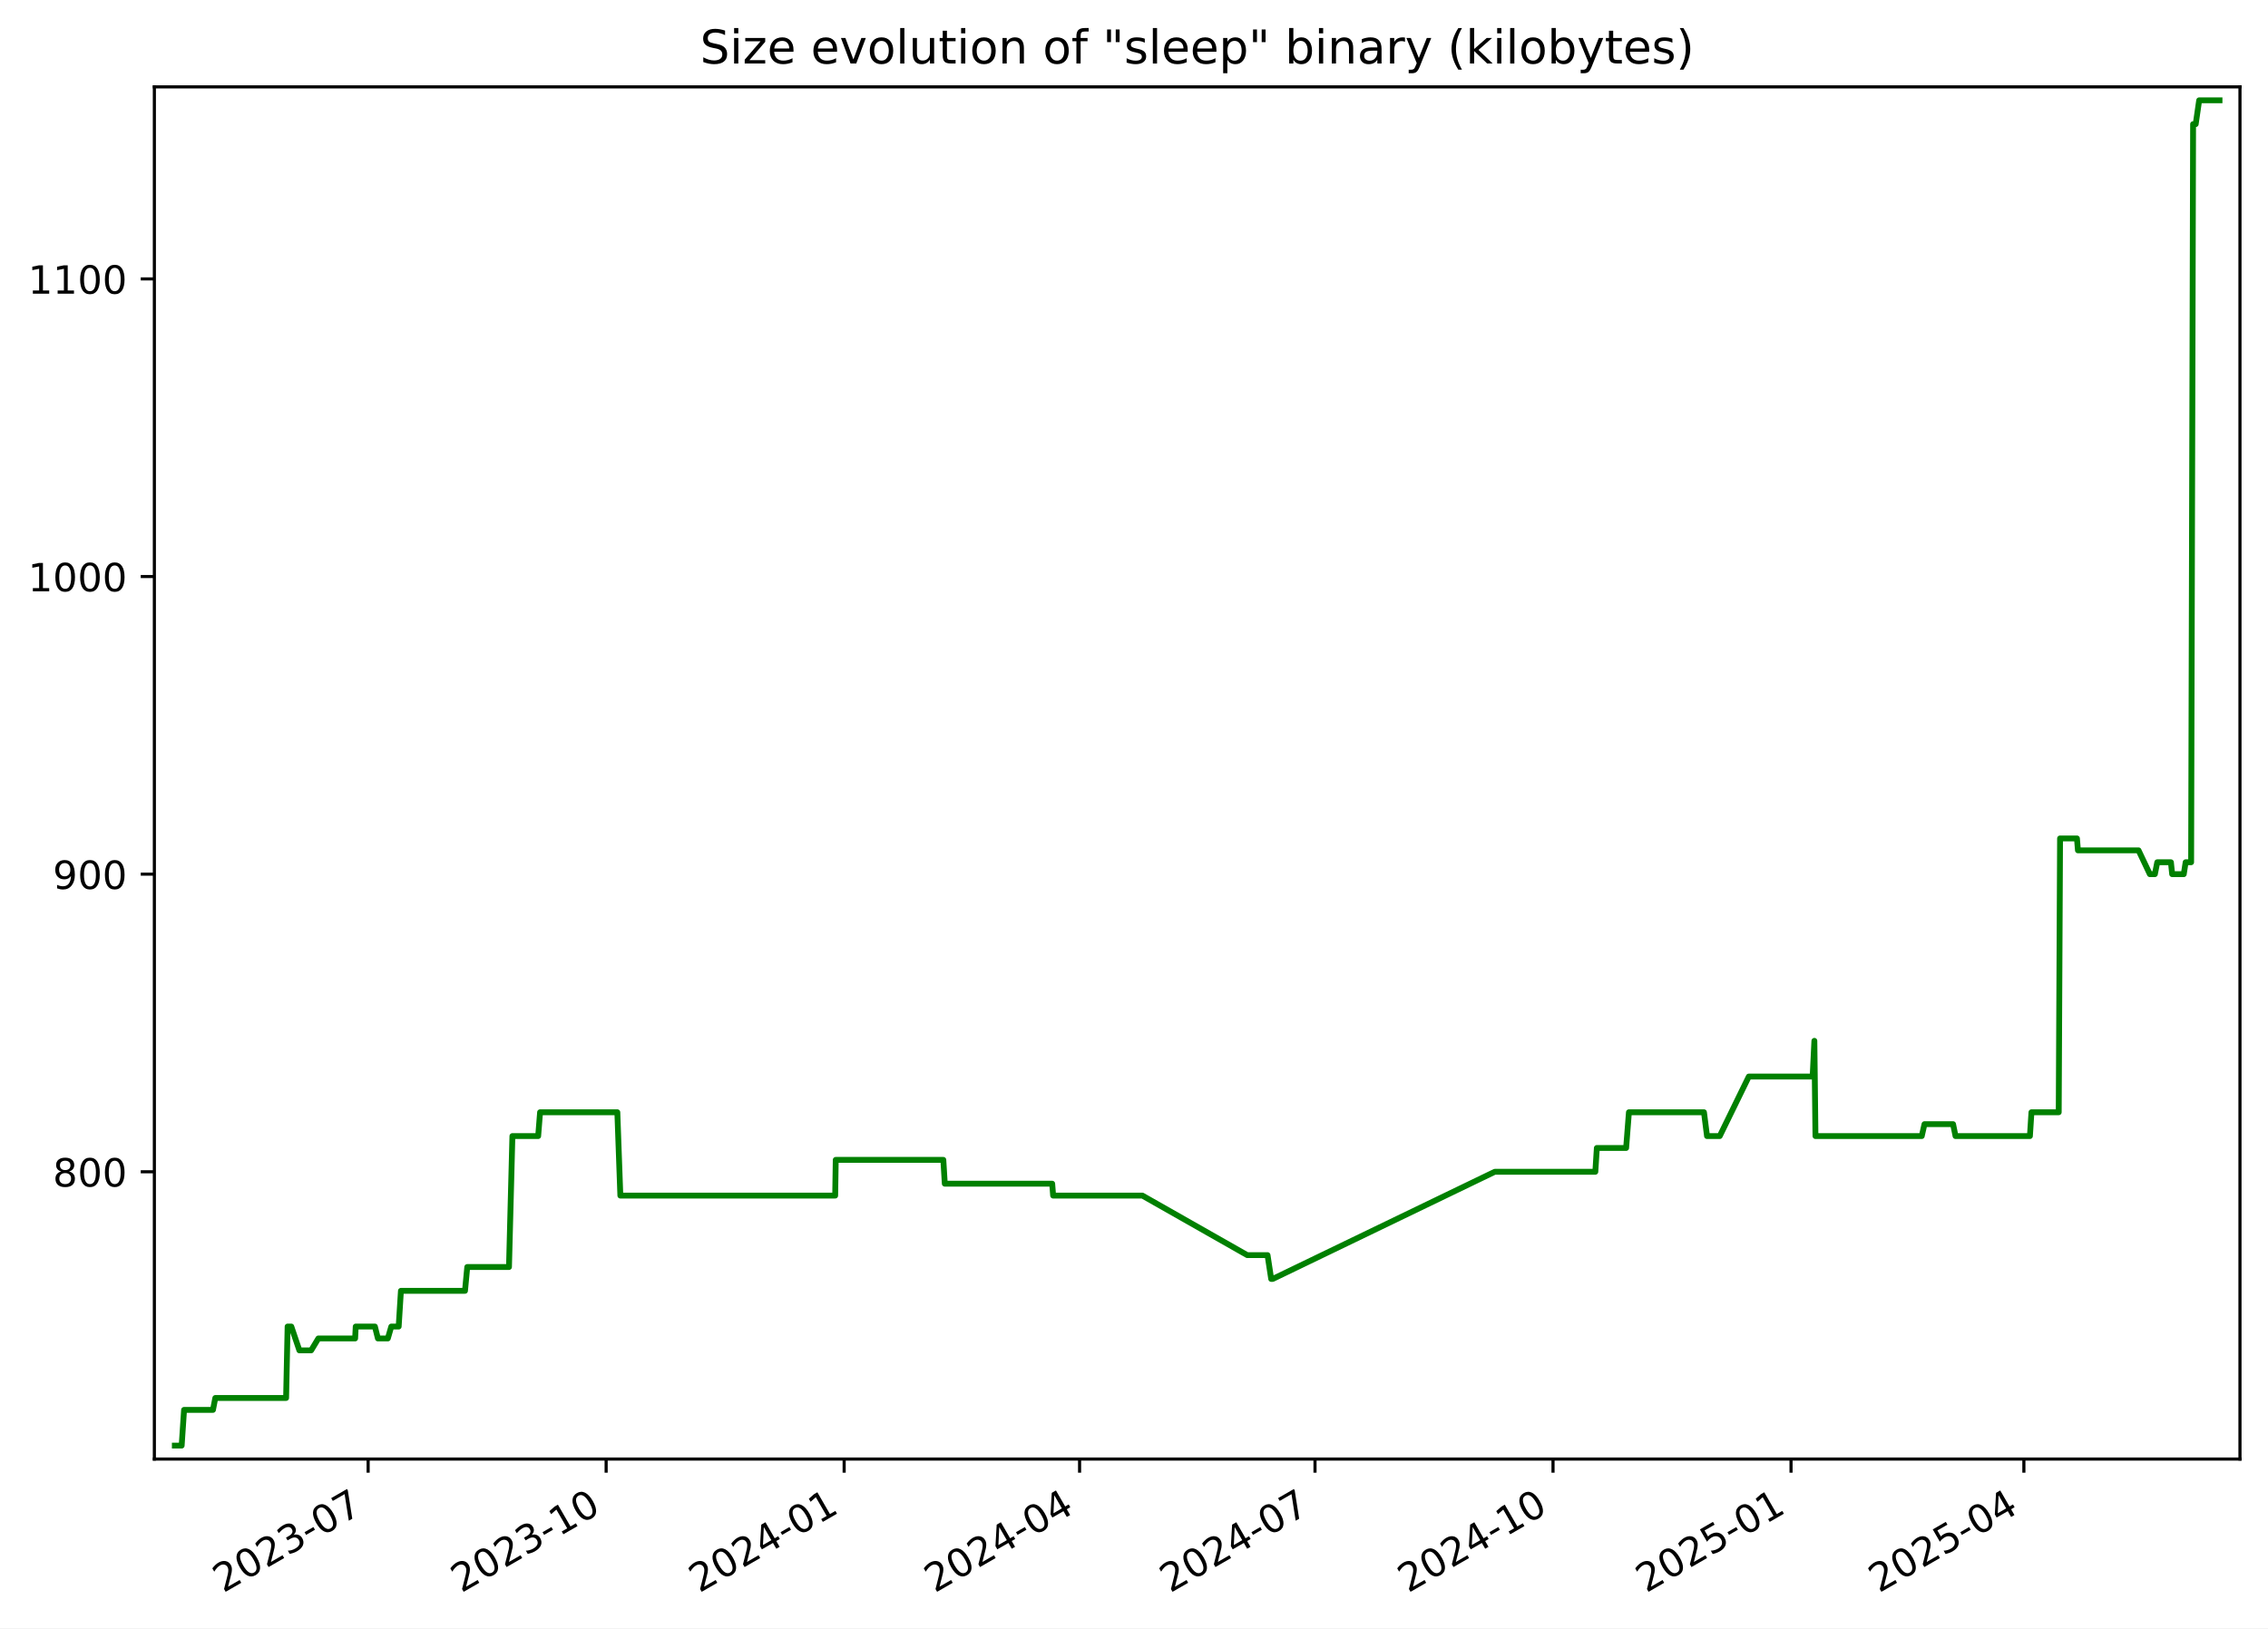
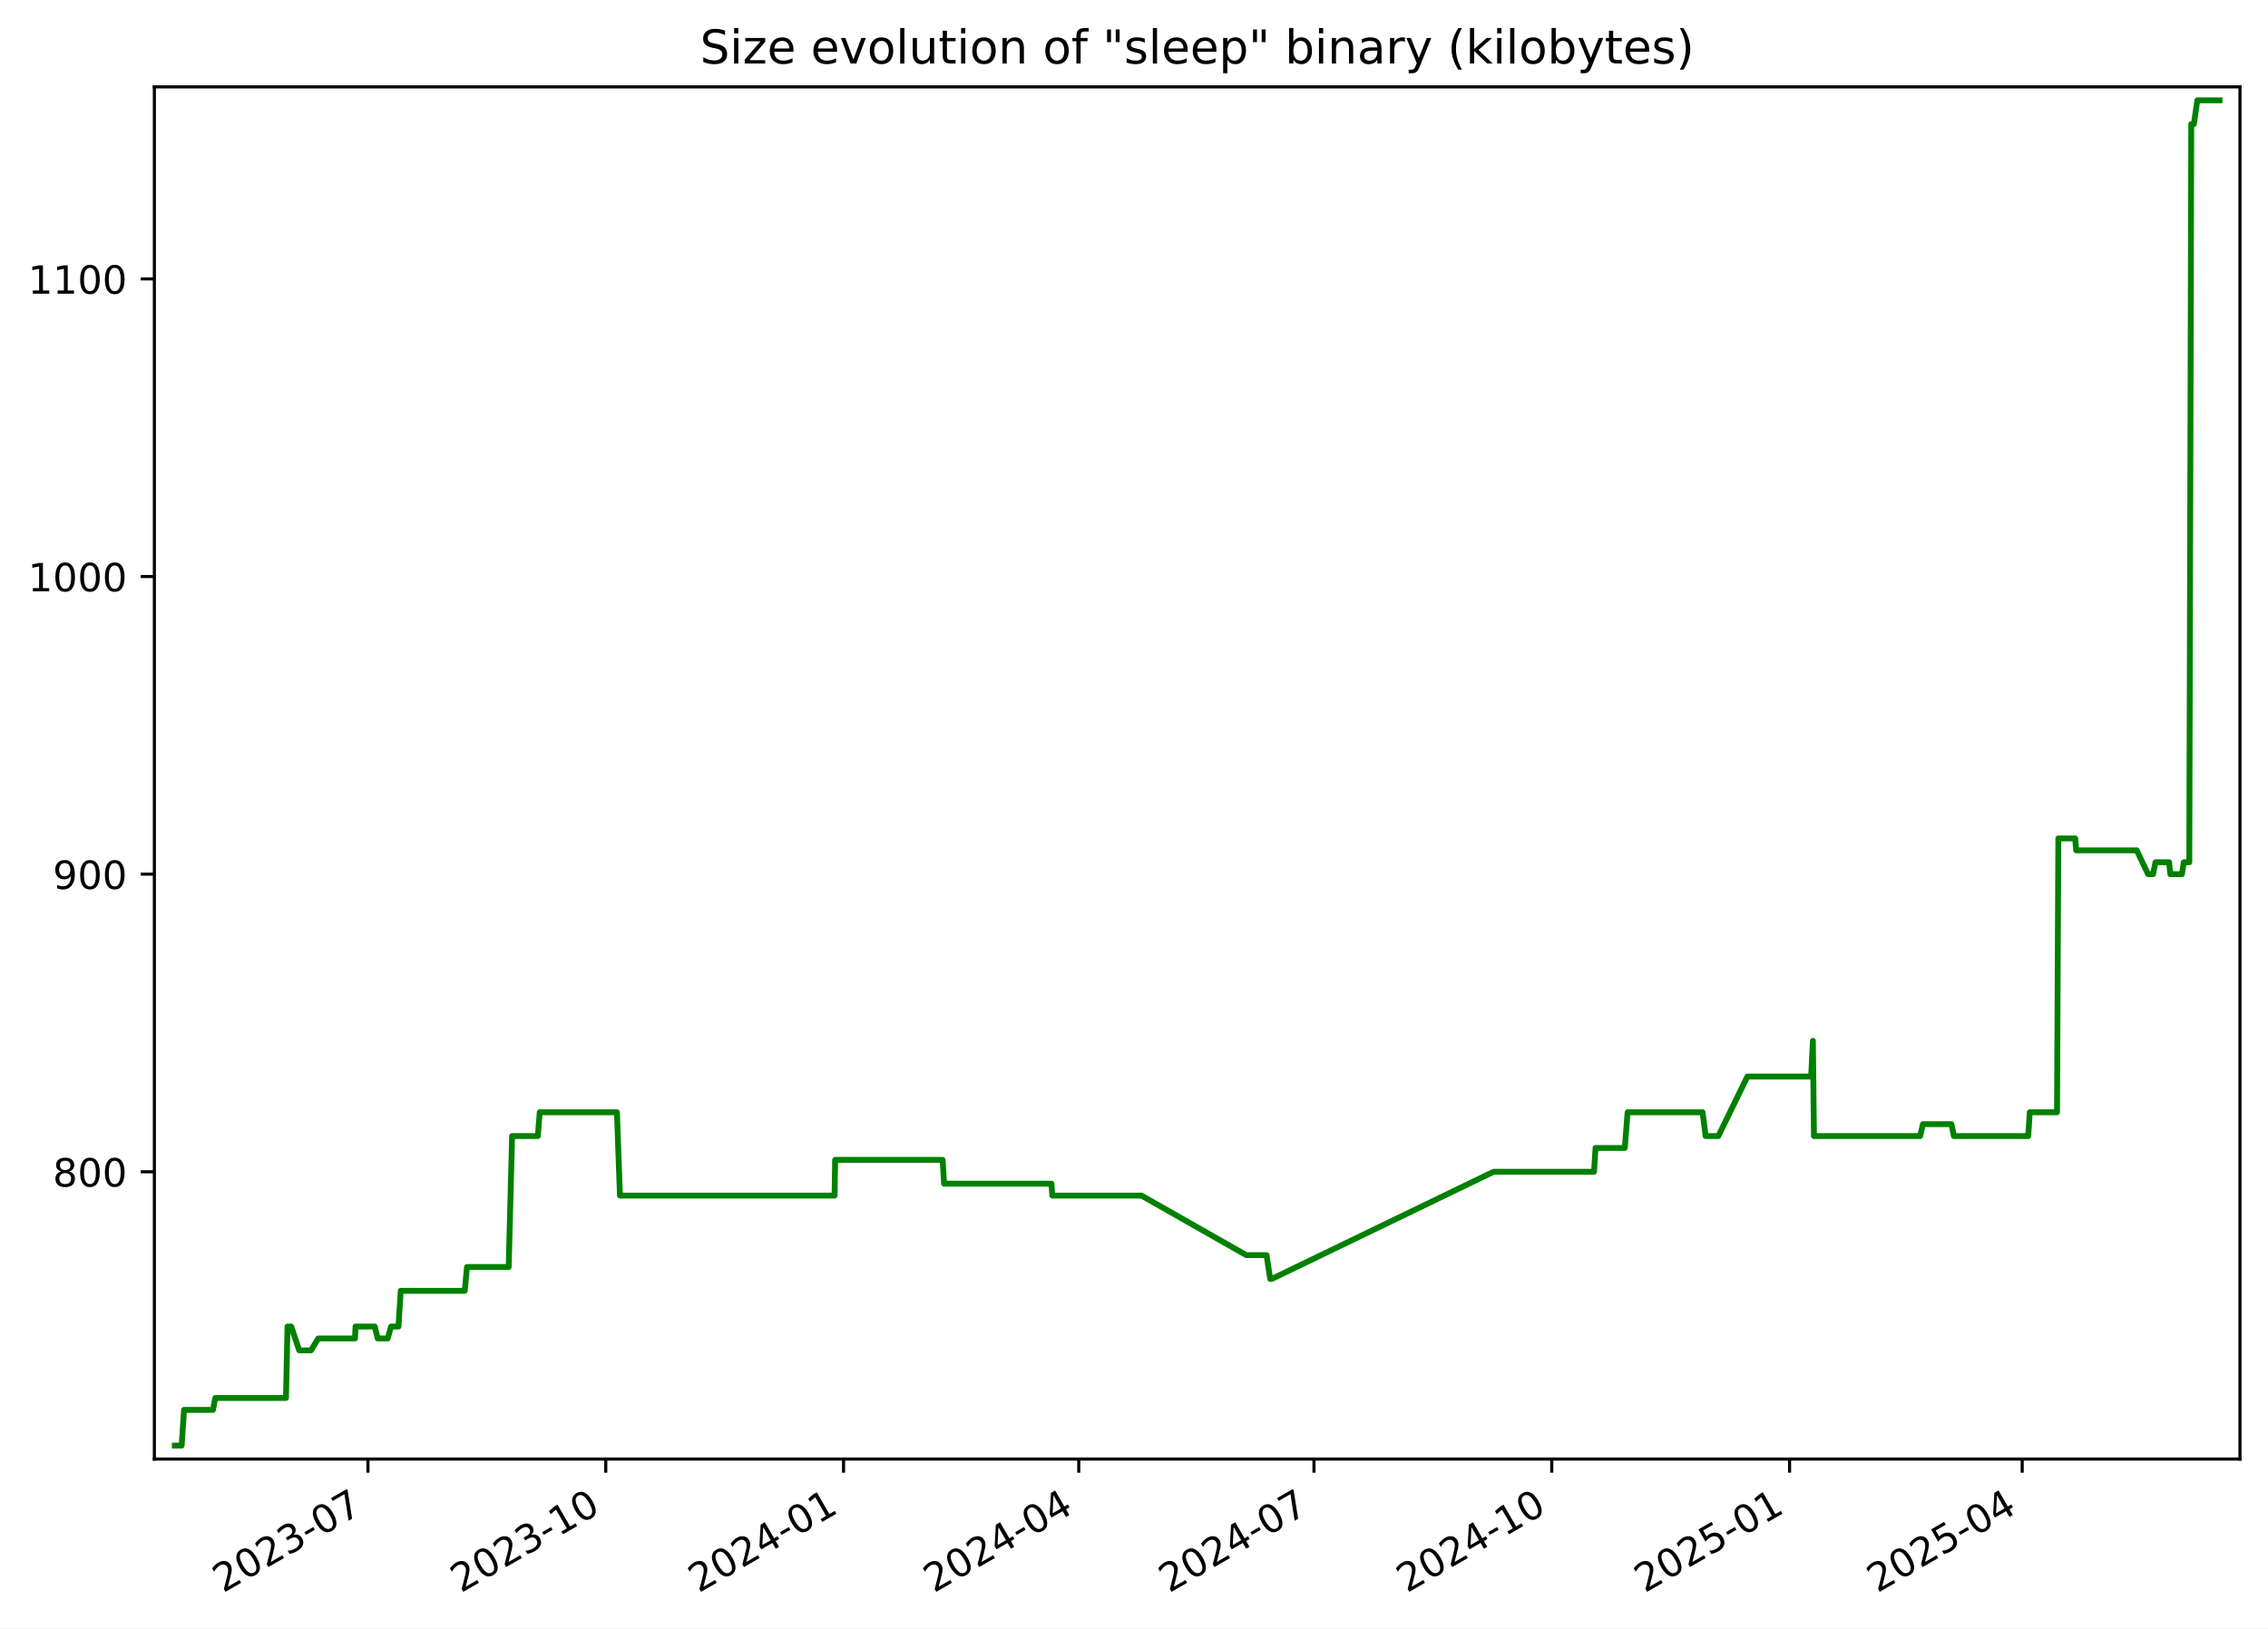
<svg xmlns="http://www.w3.org/2000/svg" xmlns:xlink="http://www.w3.org/1999/xlink" width="582.53pt" height="418.303pt" viewBox="0 0 582.53 418.303" version="1.1">
  <defs>
    <style type="text/css">*{stroke-linejoin: round; stroke-linecap: butt}</style>
  </defs>
  <g id="figure_1">
    <g id="patch_1">
      <path d="M -0 418.303  L 582.53 418.303  L 582.53 0  L -0 0  z " style="fill: #ffffff" />
    </g>
    <g id="axes_1">
      <g id="patch_2">
        <path d="M 39.65 374.83  L 575.33 374.83  L 575.33 22.318  L 39.65 22.318  z " style="fill: #ffffff" />
      </g>
      <g id="matplotlib.axis_1">
        <g id="xtick_1">
          <g id="line2d_1">
            <defs>
-               <path id="m392103c69f" d="M 0 0  L 0 3.5  " style="stroke: #000000; stroke-width: 0.8" />
+               <path id="mcf35d4c005" d="M 0 0  L 0 3.5  " style="stroke: #000000; stroke-width: 0.8" />
            </defs>
            <g>
-               <use xlink:href="#m392103c69f" x="94.553" y="374.83" style="stroke: #000000; stroke-width: 0.8" />
+               <use xlink:href="#mcf35d4c005" x="94.508" y="374.83" style="stroke: #000000; stroke-width: 0.8" />
            </g>
          </g>
          <g id="text_1">
-             <g transform="translate(57.32805 409.302) rotate(-30) scale(0.1 -0.1)">
+             <g transform="translate(57.28289 409.302) rotate(-30) scale(0.1 -0.1)">
              <defs>
                <path id="DejaVuSans-32" d="M 1228 531  L 3431 531  L 3431 0  L 469 0  L 469 531  Q 828 903 1448 1529  Q 2069 2156 2228 2338  Q 2531 2678 2651 2914  Q 2772 3150 2772 3378  Q 2772 3750 2511 3984  Q 2250 4219 1831 4219  Q 1534 4219 1204 4116  Q 875 4013 500 3803  L 500 4441  Q 881 4594 1212 4672  Q 1544 4750 1819 4750  Q 2544 4750 2975 4387  Q 3406 4025 3406 3419  Q 3406 3131 3298 2873  Q 3191 2616 2906 2266  Q 2828 2175 2409 1742  Q 1991 1309 1228 531  z " transform="scale(0.015625)" />
                <path id="DejaVuSans-30" d="M 2034 4250  Q 1547 4250 1301 3770  Q 1056 3291 1056 2328  Q 1056 1369 1301 889  Q 1547 409 2034 409  Q 2525 409 2770 889  Q 3016 1369 3016 2328  Q 3016 3291 2770 3770  Q 2525 4250 2034 4250  z M 2034 4750  Q 2819 4750 3233 4129  Q 3647 3509 3647 2328  Q 3647 1150 3233 529  Q 2819 -91 2034 -91  Q 1250 -91 836 529  Q 422 1150 422 2328  Q 422 3509 836 4129  Q 1250 4750 2034 4750  z " transform="scale(0.015625)" />
                <path id="DejaVuSans-33" d="M 2597 2516  Q 3050 2419 3304 2112  Q 3559 1806 3559 1356  Q 3559 666 3084 287  Q 2609 -91 1734 -91  Q 1441 -91 1130 -33  Q 819 25 488 141  L 488 750  Q 750 597 1062 519  Q 1375 441 1716 441  Q 2309 441 2620 675  Q 2931 909 2931 1356  Q 2931 1769 2642 2001  Q 2353 2234 1838 2234  L 1294 2234  L 1294 2753  L 1863 2753  Q 2328 2753 2575 2939  Q 2822 3125 2822 3475  Q 2822 3834 2567 4026  Q 2313 4219 1838 4219  Q 1578 4219 1281 4162  Q 984 4106 628 3988  L 628 4550  Q 988 4650 1302 4700  Q 1616 4750 1894 4750  Q 2613 4750 3031 4423  Q 3450 4097 3450 3541  Q 3450 3153 3228 2886  Q 3006 2619 2597 2516  z " transform="scale(0.015625)" />
                <path id="DejaVuSans-2d" d="M 313 2009  L 1997 2009  L 1997 1497  L 313 1497  L 313 2009  z " transform="scale(0.015625)" />
                <path id="DejaVuSans-37" d="M 525 4666  L 3525 4666  L 3525 4397  L 1831 0  L 1172 0  L 2766 4134  L 525 4134  L 525 4666  z " transform="scale(0.015625)" />
              </defs>
              <use xlink:href="#DejaVuSans-32" />
              <use xlink:href="#DejaVuSans-30" x="63.623" />
              <use xlink:href="#DejaVuSans-32" x="127.246" />
              <use xlink:href="#DejaVuSans-33" x="190.869" />
              <use xlink:href="#DejaVuSans-2d" x="254.492" />
              <use xlink:href="#DejaVuSans-30" x="290.576" />
              <use xlink:href="#DejaVuSans-37" x="354.199" />
            </g>
          </g>
        </g>
        <g id="xtick_2">
          <g id="line2d_2">
            <g>
-               <use xlink:href="#m392103c69f" x="155.686" y="374.83" style="stroke: #000000; stroke-width: 0.8" />
+               <use xlink:href="#mcf35d4c005" x="155.585" y="374.83" style="stroke: #000000; stroke-width: 0.8" />
            </g>
          </g>
          <g id="text_2">
-             <g transform="translate(118.4612 409.302) rotate(-30) scale(0.1 -0.1)">
+             <g transform="translate(118.3604 409.302) rotate(-30) scale(0.1 -0.1)">
              <defs>
                <path id="DejaVuSans-31" d="M 794 531  L 1825 531  L 1825 4091  L 703 3866  L 703 4441  L 1819 4666  L 2450 4666  L 2450 531  L 3481 531  L 3481 0  L 794 0  L 794 531  z " transform="scale(0.015625)" />
              </defs>
              <use xlink:href="#DejaVuSans-32" />
              <use xlink:href="#DejaVuSans-30" x="63.623" />
              <use xlink:href="#DejaVuSans-32" x="127.246" />
              <use xlink:href="#DejaVuSans-33" x="190.869" />
              <use xlink:href="#DejaVuSans-2d" x="254.492" />
              <use xlink:href="#DejaVuSans-31" x="290.576" />
              <use xlink:href="#DejaVuSans-30" x="354.199" />
            </g>
          </g>
        </g>
        <g id="xtick_3">
          <g id="line2d_3">
            <g>
-               <use xlink:href="#m392103c69f" x="216.819" y="374.83" style="stroke: #000000; stroke-width: 0.8" />
+               <use xlink:href="#mcf35d4c005" x="216.663" y="374.83" style="stroke: #000000; stroke-width: 0.8" />
            </g>
          </g>
          <g id="text_3">
-             <g transform="translate(179.5943 409.302) rotate(-30) scale(0.1 -0.1)">
+             <g transform="translate(179.4379 409.302) rotate(-30) scale(0.1 -0.1)">
              <defs>
                <path id="DejaVuSans-34" d="M 2419 4116  L 825 1625  L 2419 1625  L 2419 4116  z M 2253 4666  L 3047 4666  L 3047 1625  L 3713 1625  L 3713 1100  L 3047 1100  L 3047 0  L 2419 0  L 2419 1100  L 313 1100  L 313 1709  L 2253 4666  z " transform="scale(0.015625)" />
              </defs>
              <use xlink:href="#DejaVuSans-32" />
              <use xlink:href="#DejaVuSans-30" x="63.623" />
              <use xlink:href="#DejaVuSans-32" x="127.246" />
              <use xlink:href="#DejaVuSans-34" x="190.869" />
              <use xlink:href="#DejaVuSans-2d" x="254.492" />
              <use xlink:href="#DejaVuSans-30" x="290.576" />
              <use xlink:href="#DejaVuSans-31" x="354.199" />
            </g>
          </g>
        </g>
        <g id="xtick_4">
          <g id="line2d_4">
            <g>
-               <use xlink:href="#m392103c69f" x="277.288" y="374.83" style="stroke: #000000; stroke-width: 0.8" />
+               <use xlink:href="#mcf35d4c005" x="277.076" y="374.83" style="stroke: #000000; stroke-width: 0.8" />
            </g>
          </g>
          <g id="text_4">
-             <g transform="translate(240.0629 409.302) rotate(-30) scale(0.1 -0.1)">
+             <g transform="translate(239.8516 409.302) rotate(-30) scale(0.1 -0.1)">
              <use xlink:href="#DejaVuSans-32" />
              <use xlink:href="#DejaVuSans-30" x="63.623" />
              <use xlink:href="#DejaVuSans-32" x="127.246" />
              <use xlink:href="#DejaVuSans-34" x="190.869" />
              <use xlink:href="#DejaVuSans-2d" x="254.492" />
              <use xlink:href="#DejaVuSans-30" x="290.576" />
              <use xlink:href="#DejaVuSans-34" x="354.199" />
            </g>
          </g>
        </g>
        <g id="xtick_5">
          <g id="line2d_5">
            <g>
-               <use xlink:href="#m392103c69f" x="337.756" y="374.83" style="stroke: #000000; stroke-width: 0.8" />
+               <use xlink:href="#mcf35d4c005" x="337.49" y="374.83" style="stroke: #000000; stroke-width: 0.8" />
            </g>
          </g>
          <g id="text_5">
-             <g transform="translate(300.5315 409.302) rotate(-30) scale(0.1 -0.1)">
+             <g transform="translate(300.2652 409.302) rotate(-30) scale(0.1 -0.1)">
              <use xlink:href="#DejaVuSans-32" />
              <use xlink:href="#DejaVuSans-30" x="63.623" />
              <use xlink:href="#DejaVuSans-32" x="127.246" />
              <use xlink:href="#DejaVuSans-34" x="190.869" />
              <use xlink:href="#DejaVuSans-2d" x="254.492" />
              <use xlink:href="#DejaVuSans-30" x="290.576" />
              <use xlink:href="#DejaVuSans-37" x="354.199" />
            </g>
          </g>
        </g>
        <g id="xtick_6">
          <g id="line2d_6">
            <g>
-               <use xlink:href="#m392103c69f" x="398.889" y="374.83" style="stroke: #000000; stroke-width: 0.8" />
+               <use xlink:href="#mcf35d4c005" x="398.568" y="374.83" style="stroke: #000000; stroke-width: 0.8" />
            </g>
          </g>
          <g id="text_6">
-             <g transform="translate(361.6646 409.302) rotate(-30) scale(0.1 -0.1)">
+             <g transform="translate(361.3427 409.302) rotate(-30) scale(0.1 -0.1)">
              <use xlink:href="#DejaVuSans-32" />
              <use xlink:href="#DejaVuSans-30" x="63.623" />
              <use xlink:href="#DejaVuSans-32" x="127.246" />
              <use xlink:href="#DejaVuSans-34" x="190.869" />
              <use xlink:href="#DejaVuSans-2d" x="254.492" />
              <use xlink:href="#DejaVuSans-31" x="290.576" />
              <use xlink:href="#DejaVuSans-30" x="354.199" />
            </g>
          </g>
        </g>
        <g id="xtick_7">
          <g id="line2d_7">
            <g>
-               <use xlink:href="#m392103c69f" x="460.023" y="374.83" style="stroke: #000000; stroke-width: 0.8" />
+               <use xlink:href="#mcf35d4c005" x="459.645" y="374.83" style="stroke: #000000; stroke-width: 0.8" />
            </g>
          </g>
          <g id="text_7">
-             <g transform="translate(422.7978 409.302) rotate(-30) scale(0.1 -0.1)">
+             <g transform="translate(422.4202 409.302) rotate(-30) scale(0.1 -0.1)">
              <defs>
                <path id="DejaVuSans-35" d="M 691 4666  L 3169 4666  L 3169 4134  L 1269 4134  L 1269 2991  Q 1406 3038 1543 3061  Q 1681 3084 1819 3084  Q 2600 3084 3056 2656  Q 3513 2228 3513 1497  Q 3513 744 3044 326  Q 2575 -91 1722 -91  Q 1428 -91 1123 -41  Q 819 9 494 109  L 494 744  Q 775 591 1075 516  Q 1375 441 1709 441  Q 2250 441 2565 725  Q 2881 1009 2881 1497  Q 2881 1984 2565 2268  Q 2250 2553 1709 2553  Q 1456 2553 1204 2497  Q 953 2441 691 2322  L 691 4666  z " transform="scale(0.015625)" />
              </defs>
              <use xlink:href="#DejaVuSans-32" />
              <use xlink:href="#DejaVuSans-30" x="63.623" />
              <use xlink:href="#DejaVuSans-32" x="127.246" />
              <use xlink:href="#DejaVuSans-35" x="190.869" />
              <use xlink:href="#DejaVuSans-2d" x="254.492" />
              <use xlink:href="#DejaVuSans-30" x="290.576" />
              <use xlink:href="#DejaVuSans-31" x="354.199" />
            </g>
          </g>
        </g>
        <g id="xtick_8">
          <g id="line2d_8">
            <g>
-               <use xlink:href="#m392103c69f" x="519.827" y="374.83" style="stroke: #000000; stroke-width: 0.8" />
+               <use xlink:href="#mcf35d4c005" x="519.395" y="374.83" style="stroke: #000000; stroke-width: 0.8" />
            </g>
          </g>
          <g id="text_8">
-             <g transform="translate(482.6019 409.302) rotate(-30) scale(0.1 -0.1)">
+             <g transform="translate(482.17 409.302) rotate(-30) scale(0.1 -0.1)">
              <use xlink:href="#DejaVuSans-32" />
              <use xlink:href="#DejaVuSans-30" x="63.623" />
              <use xlink:href="#DejaVuSans-32" x="127.246" />
              <use xlink:href="#DejaVuSans-35" x="190.869" />
              <use xlink:href="#DejaVuSans-2d" x="254.492" />
              <use xlink:href="#DejaVuSans-30" x="290.576" />
              <use xlink:href="#DejaVuSans-34" x="354.199" />
            </g>
          </g>
        </g>
      </g>
      <g id="matplotlib.axis_2">
        <g id="ytick_1">
          <g id="line2d_9">
            <defs>
-               <path id="m58f45a2ffd" d="M 0 0  L -3.5 0  " style="stroke: #000000; stroke-width: 0.8" />
+               <path id="mc774a0d5b5" d="M 0 0  L -3.5 0  " style="stroke: #000000; stroke-width: 0.8" />
            </defs>
            <g>
-               <use xlink:href="#m58f45a2ffd" x="39.65" y="301.031" style="stroke: #000000; stroke-width: 0.8" />
+               <use xlink:href="#mc774a0d5b5" x="39.65" y="301.031" style="stroke: #000000; stroke-width: 0.8" />
            </g>
          </g>
          <g id="text_9">
            <g transform="translate(13.5625 304.83) scale(0.1 -0.1)">
              <defs>
                <path id="DejaVuSans-38" d="M 2034 2216  Q 1584 2216 1326 1975  Q 1069 1734 1069 1313  Q 1069 891 1326 650  Q 1584 409 2034 409  Q 2484 409 2743 651  Q 3003 894 3003 1313  Q 3003 1734 2745 1975  Q 2488 2216 2034 2216  z M 1403 2484  Q 997 2584 770 2862  Q 544 3141 544 3541  Q 544 4100 942 4425  Q 1341 4750 2034 4750  Q 2731 4750 3128 4425  Q 3525 4100 3525 3541  Q 3525 3141 3298 2862  Q 3072 2584 2669 2484  Q 3125 2378 3379 2068  Q 3634 1759 3634 1313  Q 3634 634 3220 271  Q 2806 -91 2034 -91  Q 1263 -91 848 271  Q 434 634 434 1313  Q 434 1759 690 2068  Q 947 2378 1403 2484  z M 1172 3481  Q 1172 3119 1398 2916  Q 1625 2713 2034 2713  Q 2441 2713 2670 2916  Q 2900 3119 2900 3481  Q 2900 3844 2670 4047  Q 2441 4250 2034 4250  Q 1625 4250 1398 4047  Q 1172 3844 1172 3481  z " transform="scale(0.015625)" />
              </defs>
              <use xlink:href="#DejaVuSans-38" />
              <use xlink:href="#DejaVuSans-30" x="63.623" />
              <use xlink:href="#DejaVuSans-30" x="127.246" />
            </g>
          </g>
        </g>
        <g id="ytick_2">
          <g id="line2d_10">
            <g>
-               <use xlink:href="#m58f45a2ffd" x="39.65" y="224.571" style="stroke: #000000; stroke-width: 0.8" />
+               <use xlink:href="#mc774a0d5b5" x="39.65" y="224.571" style="stroke: #000000; stroke-width: 0.8" />
            </g>
          </g>
          <g id="text_10">
            <g transform="translate(13.5625 228.3698) scale(0.1 -0.1)">
              <defs>
                <path id="DejaVuSans-39" d="M 703 97  L 703 672  Q 941 559 1184 500  Q 1428 441 1663 441  Q 2288 441 2617 861  Q 2947 1281 2994 2138  Q 2813 1869 2534 1725  Q 2256 1581 1919 1581  Q 1219 1581 811 2004  Q 403 2428 403 3163  Q 403 3881 828 4315  Q 1253 4750 1959 4750  Q 2769 4750 3195 4129  Q 3622 3509 3622 2328  Q 3622 1225 3098 567  Q 2575 -91 1691 -91  Q 1453 -91 1209 -44  Q 966 3 703 97  z M 1959 2075  Q 2384 2075 2632 2365  Q 2881 2656 2881 3163  Q 2881 3666 2632 3958  Q 2384 4250 1959 4250  Q 1534 4250 1286 3958  Q 1038 3666 1038 3163  Q 1038 2656 1286 2365  Q 1534 2075 1959 2075  z " transform="scale(0.015625)" />
              </defs>
              <use xlink:href="#DejaVuSans-39" />
              <use xlink:href="#DejaVuSans-30" x="63.623" />
              <use xlink:href="#DejaVuSans-30" x="127.246" />
            </g>
          </g>
        </g>
        <g id="ytick_3">
          <g id="line2d_11">
            <g>
-               <use xlink:href="#m58f45a2ffd" x="39.65" y="148.11" style="stroke: #000000; stroke-width: 0.8" />
+               <use xlink:href="#mc774a0d5b5" x="39.65" y="148.11" style="stroke: #000000; stroke-width: 0.8" />
            </g>
          </g>
          <g id="text_11">
            <g transform="translate(7.2 151.9096) scale(0.1 -0.1)">
              <use xlink:href="#DejaVuSans-31" />
              <use xlink:href="#DejaVuSans-30" x="63.623" />
              <use xlink:href="#DejaVuSans-30" x="127.246" />
              <use xlink:href="#DejaVuSans-30" x="190.869" />
            </g>
          </g>
        </g>
        <g id="ytick_4">
          <g id="line2d_12">
            <g>
-               <use xlink:href="#m58f45a2ffd" x="39.65" y="71.65" style="stroke: #000000; stroke-width: 0.8" />
+               <use xlink:href="#mc774a0d5b5" x="39.65" y="71.65" style="stroke: #000000; stroke-width: 0.8" />
            </g>
          </g>
          <g id="text_12">
            <g transform="translate(7.2 75.44945) scale(0.1 -0.1)">
              <use xlink:href="#DejaVuSans-31" />
              <use xlink:href="#DejaVuSans-31" x="63.623" />
              <use xlink:href="#DejaVuSans-30" x="127.246" />
              <use xlink:href="#DejaVuSans-30" x="190.869" />
            </g>
          </g>
        </g>
      </g>
      <g id="line2d_13">
-         <path d="M 44.902 371.374  L 46.661 371.374  L 47.276 362.199  L 54.702 362.199  L 55.3 359.14  L 73.484 359.14  L 73.873 340.79  L 74.822 340.79  L 76.894 346.907  L 79.92 346.907  L 81.766 343.848  L 91.214 343.848  L 91.365 340.79  L 96.295 340.79  L 97.065 343.848  L 99.612 343.848  L 100.503 340.79  L 102.4 340.79  L 102.979 331.615  L 119.432 331.615  L 120.015 325.498  L 130.733 325.498  L 131.608 291.856  L 138.23 291.856  L 138.718 285.739  L 158.563 285.739  L 159.334 307.148  L 214.513 307.148  L 214.657 297.972  L 242.293 297.972  L 242.666 304.089  L 270.257 304.089  L 270.493 307.148  L 293.422 307.148  L 320.354 322.44  L 325.567 322.44  L 326.503 328.556  L 326.907 328.556  L 383.928 301.031  L 409.758 301.031  L 410.145 294.914  L 417.667 294.914  L 418.386 285.739  L 437.664 285.739  L 438.444 291.856  L 441.715 291.856  L 449.179 276.564  L 465.575 276.564  L 466.018 267.388  L 466.297 291.856  L 493.598 291.856  L 494.296 288.797  L 501.645 288.797  L 502.27 291.856  L 521.381 291.856  L 521.772 285.739  L 528.781 285.739  L 529.12 215.395  L 533.461 215.395  L 533.712 218.454  L 549.279 218.454  L 552.182 224.571  L 553.477 224.571  L 554.088 221.512  L 557.596 221.512  L 557.915 224.571  L 560.895 224.571  L 561.376 221.512  L 562.787 221.512  L 563.291 31.891  L 563.962 31.891  L 564.849 25.774  L 570.078 25.774  L 570.078 25.774  " clip-path="url(#pf38d1e17ab)" style="fill: none; stroke: #008000; stroke-width: 1.5; stroke-linecap: square" />
+         <path d="M 44.902 371.374  L 46.659 371.374  L 47.274 362.199  L 54.694 362.199  L 55.291 359.14  L 73.458 359.14  L 73.846 340.79  L 74.795 340.79  L 76.864 346.907  L 79.888 346.907  L 81.732 343.848  L 91.172 343.848  L 91.323 340.79  L 96.248 340.79  L 97.018 343.848  L 99.562 343.848  L 100.453 340.79  L 102.348 340.79  L 102.926 331.615  L 119.364 331.615  L 119.947 325.498  L 130.655 325.498  L 131.529 291.856  L 138.145 291.856  L 138.633 285.739  L 158.46 285.739  L 159.23 307.148  L 214.359 307.148  L 214.502 297.972  L 242.113 297.972  L 242.486 304.089  L 270.052 304.089  L 270.288 307.148  L 293.196 307.148  L 320.104 322.44  L 325.311 322.44  L 326.246 328.556  L 326.651 328.556  L 383.62 301.031  L 409.426 301.031  L 409.813 294.914  L 417.328 294.914  L 418.046 285.739  L 437.307 285.739  L 438.086 291.856  L 441.355 291.856  L 448.811 276.564  L 465.192 276.564  L 465.635 267.388  L 465.913 291.856  L 493.19 291.856  L 493.887 288.797  L 501.229 288.797  L 501.854 291.856  L 520.948 291.856  L 521.339 285.739  L 528.341 285.739  L 528.679 215.395  L 533.016 215.395  L 533.267 218.454  L 548.82 218.454  L 551.721 224.571  L 553.014 224.571  L 553.625 221.512  L 557.129 221.512  L 557.448 224.571  L 560.426 224.571  L 560.906 221.512  L 562.316 221.512  L 562.82 31.891  L 563.49 31.891  L 564.376 25.774  L 570.078 25.774  L 570.078 25.774  " clip-path="url(#p5d9aa943f8)" style="fill: none; stroke: #008000; stroke-width: 1.5; stroke-linecap: square" />
      </g>
      <g id="patch_3">
        <path d="M 39.65 374.83  L 39.65 22.318  " style="fill: none; stroke: #000000; stroke-width: 0.8; stroke-linejoin: miter; stroke-linecap: square" />
      </g>
      <g id="patch_4">
        <path d="M 575.33 374.83  L 575.33 22.318  " style="fill: none; stroke: #000000; stroke-width: 0.8; stroke-linejoin: miter; stroke-linecap: square" />
      </g>
      <g id="patch_5">
        <path d="M 39.65 374.83  L 575.33 374.83  " style="fill: none; stroke: #000000; stroke-width: 0.8; stroke-linejoin: miter; stroke-linecap: square" />
      </g>
      <g id="patch_6">
        <path d="M 39.65 22.318  L 575.33 22.318  " style="fill: none; stroke: #000000; stroke-width: 0.8; stroke-linejoin: miter; stroke-linecap: square" />
      </g>
      <g id="text_13">
        <g transform="translate(179.8091 16.31812) scale(0.12 -0.12)">
          <defs>
            <path id="DejaVuSans-53" d="M 3425 4513  L 3425 3897  Q 3066 4069 2747 4153  Q 2428 4238 2131 4238  Q 1616 4238 1336 4038  Q 1056 3838 1056 3469  Q 1056 3159 1242 3001  Q 1428 2844 1947 2747  L 2328 2669  Q 3034 2534 3370 2195  Q 3706 1856 3706 1288  Q 3706 609 3251 259  Q 2797 -91 1919 -91  Q 1588 -91 1214 -16  Q 841 59 441 206  L 441 856  Q 825 641 1194 531  Q 1563 422 1919 422  Q 2459 422 2753 634  Q 3047 847 3047 1241  Q 3047 1584 2836 1778  Q 2625 1972 2144 2069  L 1759 2144  Q 1053 2284 737 2584  Q 422 2884 422 3419  Q 422 4038 858 4394  Q 1294 4750 2059 4750  Q 2388 4750 2728 4690  Q 3069 4631 3425 4513  z " transform="scale(0.015625)" />
            <path id="DejaVuSans-69" d="M 603 3500  L 1178 3500  L 1178 0  L 603 0  L 603 3500  z M 603 4863  L 1178 4863  L 1178 4134  L 603 4134  L 603 4863  z " transform="scale(0.015625)" />
            <path id="DejaVuSans-7a" d="M 353 3500  L 3084 3500  L 3084 2975  L 922 459  L 3084 459  L 3084 0  L 275 0  L 275 525  L 2438 3041  L 353 3041  L 353 3500  z " transform="scale(0.015625)" />
            <path id="DejaVuSans-65" d="M 3597 1894  L 3597 1613  L 953 1613  Q 991 1019 1311 708  Q 1631 397 2203 397  Q 2534 397 2845 478  Q 3156 559 3463 722  L 3463 178  Q 3153 47 2828 -22  Q 2503 -91 2169 -91  Q 1331 -91 842 396  Q 353 884 353 1716  Q 353 2575 817 3079  Q 1281 3584 2069 3584  Q 2775 3584 3186 3129  Q 3597 2675 3597 1894  z M 3022 2063  Q 3016 2534 2758 2815  Q 2500 3097 2075 3097  Q 1594 3097 1305 2825  Q 1016 2553 972 2059  L 3022 2063  z " transform="scale(0.015625)" />
            <path id="DejaVuSans-20" transform="scale(0.015625)" />
            <path id="DejaVuSans-76" d="M 191 3500  L 800 3500  L 1894 563  L 2988 3500  L 3597 3500  L 2284 0  L 1503 0  L 191 3500  z " transform="scale(0.015625)" />
            <path id="DejaVuSans-6f" d="M 1959 3097  Q 1497 3097 1228 2736  Q 959 2375 959 1747  Q 959 1119 1226 758  Q 1494 397 1959 397  Q 2419 397 2687 759  Q 2956 1122 2956 1747  Q 2956 2369 2687 2733  Q 2419 3097 1959 3097  z M 1959 3584  Q 2709 3584 3137 3096  Q 3566 2609 3566 1747  Q 3566 888 3137 398  Q 2709 -91 1959 -91  Q 1206 -91 779 398  Q 353 888 353 1747  Q 353 2609 779 3096  Q 1206 3584 1959 3584  z " transform="scale(0.015625)" />
            <path id="DejaVuSans-6c" d="M 603 4863  L 1178 4863  L 1178 0  L 603 0  L 603 4863  z " transform="scale(0.015625)" />
            <path id="DejaVuSans-75" d="M 544 1381  L 544 3500  L 1119 3500  L 1119 1403  Q 1119 906 1312 657  Q 1506 409 1894 409  Q 2359 409 2629 706  Q 2900 1003 2900 1516  L 2900 3500  L 3475 3500  L 3475 0  L 2900 0  L 2900 538  Q 2691 219 2414 64  Q 2138 -91 1772 -91  Q 1169 -91 856 284  Q 544 659 544 1381  z M 1991 3584  L 1991 3584  z " transform="scale(0.015625)" />
            <path id="DejaVuSans-74" d="M 1172 4494  L 1172 3500  L 2356 3500  L 2356 3053  L 1172 3053  L 1172 1153  Q 1172 725 1289 603  Q 1406 481 1766 481  L 2356 481  L 2356 0  L 1766 0  Q 1100 0 847 248  Q 594 497 594 1153  L 594 3053  L 172 3053  L 172 3500  L 594 3500  L 594 4494  L 1172 4494  z " transform="scale(0.015625)" />
            <path id="DejaVuSans-6e" d="M 3513 2113  L 3513 0  L 2938 0  L 2938 2094  Q 2938 2591 2744 2837  Q 2550 3084 2163 3084  Q 1697 3084 1428 2787  Q 1159 2491 1159 1978  L 1159 0  L 581 0  L 581 3500  L 1159 3500  L 1159 2956  Q 1366 3272 1645 3428  Q 1925 3584 2291 3584  Q 2894 3584 3203 3211  Q 3513 2838 3513 2113  z " transform="scale(0.015625)" />
            <path id="DejaVuSans-66" d="M 2375 4863  L 2375 4384  L 1825 4384  Q 1516 4384 1395 4259  Q 1275 4134 1275 3809  L 1275 3500  L 2222 3500  L 2222 3053  L 1275 3053  L 1275 0  L 697 0  L 697 3053  L 147 3053  L 147 3500  L 697 3500  L 697 3744  Q 697 4328 969 4595  Q 1241 4863 1831 4863  L 2375 4863  z " transform="scale(0.015625)" />
            <path id="DejaVuSans-22" d="M 1147 4666  L 1147 2931  L 616 2931  L 616 4666  L 1147 4666  z M 2328 4666  L 2328 2931  L 1797 2931  L 1797 4666  L 2328 4666  z " transform="scale(0.015625)" />
            <path id="DejaVuSans-73" d="M 2834 3397  L 2834 2853  Q 2591 2978 2328 3040  Q 2066 3103 1784 3103  Q 1356 3103 1142 2972  Q 928 2841 928 2578  Q 928 2378 1081 2264  Q 1234 2150 1697 2047  L 1894 2003  Q 2506 1872 2764 1633  Q 3022 1394 3022 966  Q 3022 478 2636 193  Q 2250 -91 1575 -91  Q 1294 -91 989 -36  Q 684 19 347 128  L 347 722  Q 666 556 975 473  Q 1284 391 1588 391  Q 1994 391 2212 530  Q 2431 669 2431 922  Q 2431 1156 2273 1281  Q 2116 1406 1581 1522  L 1381 1569  Q 847 1681 609 1914  Q 372 2147 372 2553  Q 372 3047 722 3315  Q 1072 3584 1716 3584  Q 2034 3584 2315 3537  Q 2597 3491 2834 3397  z " transform="scale(0.015625)" />
            <path id="DejaVuSans-70" d="M 1159 525  L 1159 -1331  L 581 -1331  L 581 3500  L 1159 3500  L 1159 2969  Q 1341 3281 1617 3432  Q 1894 3584 2278 3584  Q 2916 3584 3314 3078  Q 3713 2572 3713 1747  Q 3713 922 3314 415  Q 2916 -91 2278 -91  Q 1894 -91 1617 61  Q 1341 213 1159 525  z M 3116 1747  Q 3116 2381 2855 2742  Q 2594 3103 2138 3103  Q 1681 3103 1420 2742  Q 1159 2381 1159 1747  Q 1159 1113 1420 752  Q 1681 391 2138 391  Q 2594 391 2855 752  Q 3116 1113 3116 1747  z " transform="scale(0.015625)" />
            <path id="DejaVuSans-62" d="M 3116 1747  Q 3116 2381 2855 2742  Q 2594 3103 2138 3103  Q 1681 3103 1420 2742  Q 1159 2381 1159 1747  Q 1159 1113 1420 752  Q 1681 391 2138 391  Q 2594 391 2855 752  Q 3116 1113 3116 1747  z M 1159 2969  Q 1341 3281 1617 3432  Q 1894 3584 2278 3584  Q 2916 3584 3314 3078  Q 3713 2572 3713 1747  Q 3713 922 3314 415  Q 2916 -91 2278 -91  Q 1894 -91 1617 61  Q 1341 213 1159 525  L 1159 0  L 581 0  L 581 4863  L 1159 4863  L 1159 2969  z " transform="scale(0.015625)" />
            <path id="DejaVuSans-61" d="M 2194 1759  Q 1497 1759 1228 1600  Q 959 1441 959 1056  Q 959 750 1161 570  Q 1363 391 1709 391  Q 2188 391 2477 730  Q 2766 1069 2766 1631  L 2766 1759  L 2194 1759  z M 3341 1997  L 3341 0  L 2766 0  L 2766 531  Q 2569 213 2275 61  Q 1981 -91 1556 -91  Q 1019 -91 701 211  Q 384 513 384 1019  Q 384 1609 779 1909  Q 1175 2209 1959 2209  L 2766 2209  L 2766 2266  Q 2766 2663 2505 2880  Q 2244 3097 1772 3097  Q 1472 3097 1187 3025  Q 903 2953 641 2809  L 641 3341  Q 956 3463 1253 3523  Q 1550 3584 1831 3584  Q 2591 3584 2966 3190  Q 3341 2797 3341 1997  z " transform="scale(0.015625)" />
            <path id="DejaVuSans-72" d="M 2631 2963  Q 2534 3019 2420 3045  Q 2306 3072 2169 3072  Q 1681 3072 1420 2755  Q 1159 2438 1159 1844  L 1159 0  L 581 0  L 581 3500  L 1159 3500  L 1159 2956  Q 1341 3275 1631 3429  Q 1922 3584 2338 3584  Q 2397 3584 2469 3576  Q 2541 3569 2628 3553  L 2631 2963  z " transform="scale(0.015625)" />
            <path id="DejaVuSans-79" d="M 2059 -325  Q 1816 -950 1584 -1140  Q 1353 -1331 966 -1331  L 506 -1331  L 506 -850  L 844 -850  Q 1081 -850 1212 -737  Q 1344 -625 1503 -206  L 1606 56  L 191 3500  L 800 3500  L 1894 763  L 2988 3500  L 3597 3500  L 2059 -325  z " transform="scale(0.015625)" />
            <path id="DejaVuSans-28" d="M 1984 4856  Q 1566 4138 1362 3434  Q 1159 2731 1159 2009  Q 1159 1288 1364 580  Q 1569 -128 1984 -844  L 1484 -844  Q 1016 -109 783 600  Q 550 1309 550 2009  Q 550 2706 781 3412  Q 1013 4119 1484 4856  L 1984 4856  z " transform="scale(0.015625)" />
            <path id="DejaVuSans-6b" d="M 581 4863  L 1159 4863  L 1159 1991  L 2875 3500  L 3609 3500  L 1753 1863  L 3688 0  L 2938 0  L 1159 1709  L 1159 0  L 581 0  L 581 4863  z " transform="scale(0.015625)" />
            <path id="DejaVuSans-29" d="M 513 4856  L 1013 4856  Q 1481 4119 1714 3412  Q 1947 2706 1947 2009  Q 1947 1309 1714 600  Q 1481 -109 1013 -844  L 513 -844  Q 928 -128 1133 580  Q 1338 1288 1338 2009  Q 1338 2731 1133 3434  Q 928 4138 513 4856  z " transform="scale(0.015625)" />
          </defs>
          <use xlink:href="#DejaVuSans-53" />
          <use xlink:href="#DejaVuSans-69" x="63.477" />
          <use xlink:href="#DejaVuSans-7a" x="91.26" />
          <use xlink:href="#DejaVuSans-65" x="143.75" />
          <use xlink:href="#DejaVuSans-20" x="205.273" />
          <use xlink:href="#DejaVuSans-65" x="237.061" />
          <use xlink:href="#DejaVuSans-76" x="298.584" />
          <use xlink:href="#DejaVuSans-6f" x="357.764" />
          <use xlink:href="#DejaVuSans-6c" x="418.945" />
          <use xlink:href="#DejaVuSans-75" x="446.729" />
          <use xlink:href="#DejaVuSans-74" x="510.107" />
          <use xlink:href="#DejaVuSans-69" x="549.316" />
          <use xlink:href="#DejaVuSans-6f" x="577.1" />
          <use xlink:href="#DejaVuSans-6e" x="638.281" />
          <use xlink:href="#DejaVuSans-20" x="701.66" />
          <use xlink:href="#DejaVuSans-6f" x="733.447" />
          <use xlink:href="#DejaVuSans-66" x="794.629" />
          <use xlink:href="#DejaVuSans-20" x="829.834" />
          <use xlink:href="#DejaVuSans-22" x="861.621" />
          <use xlink:href="#DejaVuSans-73" x="907.617" />
          <use xlink:href="#DejaVuSans-6c" x="959.717" />
          <use xlink:href="#DejaVuSans-65" x="987.5" />
          <use xlink:href="#DejaVuSans-65" x="1049.023" />
          <use xlink:href="#DejaVuSans-70" x="1110.547" />
          <use xlink:href="#DejaVuSans-22" x="1174.023" />
          <use xlink:href="#DejaVuSans-20" x="1220.02" />
          <use xlink:href="#DejaVuSans-62" x="1251.807" />
          <use xlink:href="#DejaVuSans-69" x="1315.283" />
          <use xlink:href="#DejaVuSans-6e" x="1343.066" />
          <use xlink:href="#DejaVuSans-61" x="1406.445" />
          <use xlink:href="#DejaVuSans-72" x="1467.725" />
          <use xlink:href="#DejaVuSans-79" x="1508.838" />
          <use xlink:href="#DejaVuSans-20" x="1568.018" />
          <use xlink:href="#DejaVuSans-28" x="1599.805" />
          <use xlink:href="#DejaVuSans-6b" x="1638.818" />
          <use xlink:href="#DejaVuSans-69" x="1696.729" />
          <use xlink:href="#DejaVuSans-6c" x="1724.512" />
          <use xlink:href="#DejaVuSans-6f" x="1752.295" />
          <use xlink:href="#DejaVuSans-62" x="1813.477" />
          <use xlink:href="#DejaVuSans-79" x="1876.953" />
          <use xlink:href="#DejaVuSans-74" x="1936.133" />
          <use xlink:href="#DejaVuSans-65" x="1975.342" />
          <use xlink:href="#DejaVuSans-73" x="2036.865" />
          <use xlink:href="#DejaVuSans-29" x="2088.965" />
        </g>
      </g>
    </g>
  </g>
  <defs>
-     <clipPath id="pf38d1e17ab">
+     <clipPath id="p5d9aa943f8">
      <rect x="39.65" y="22.318" width="535.68" height="352.512" />
    </clipPath>
  </defs>
</svg>
